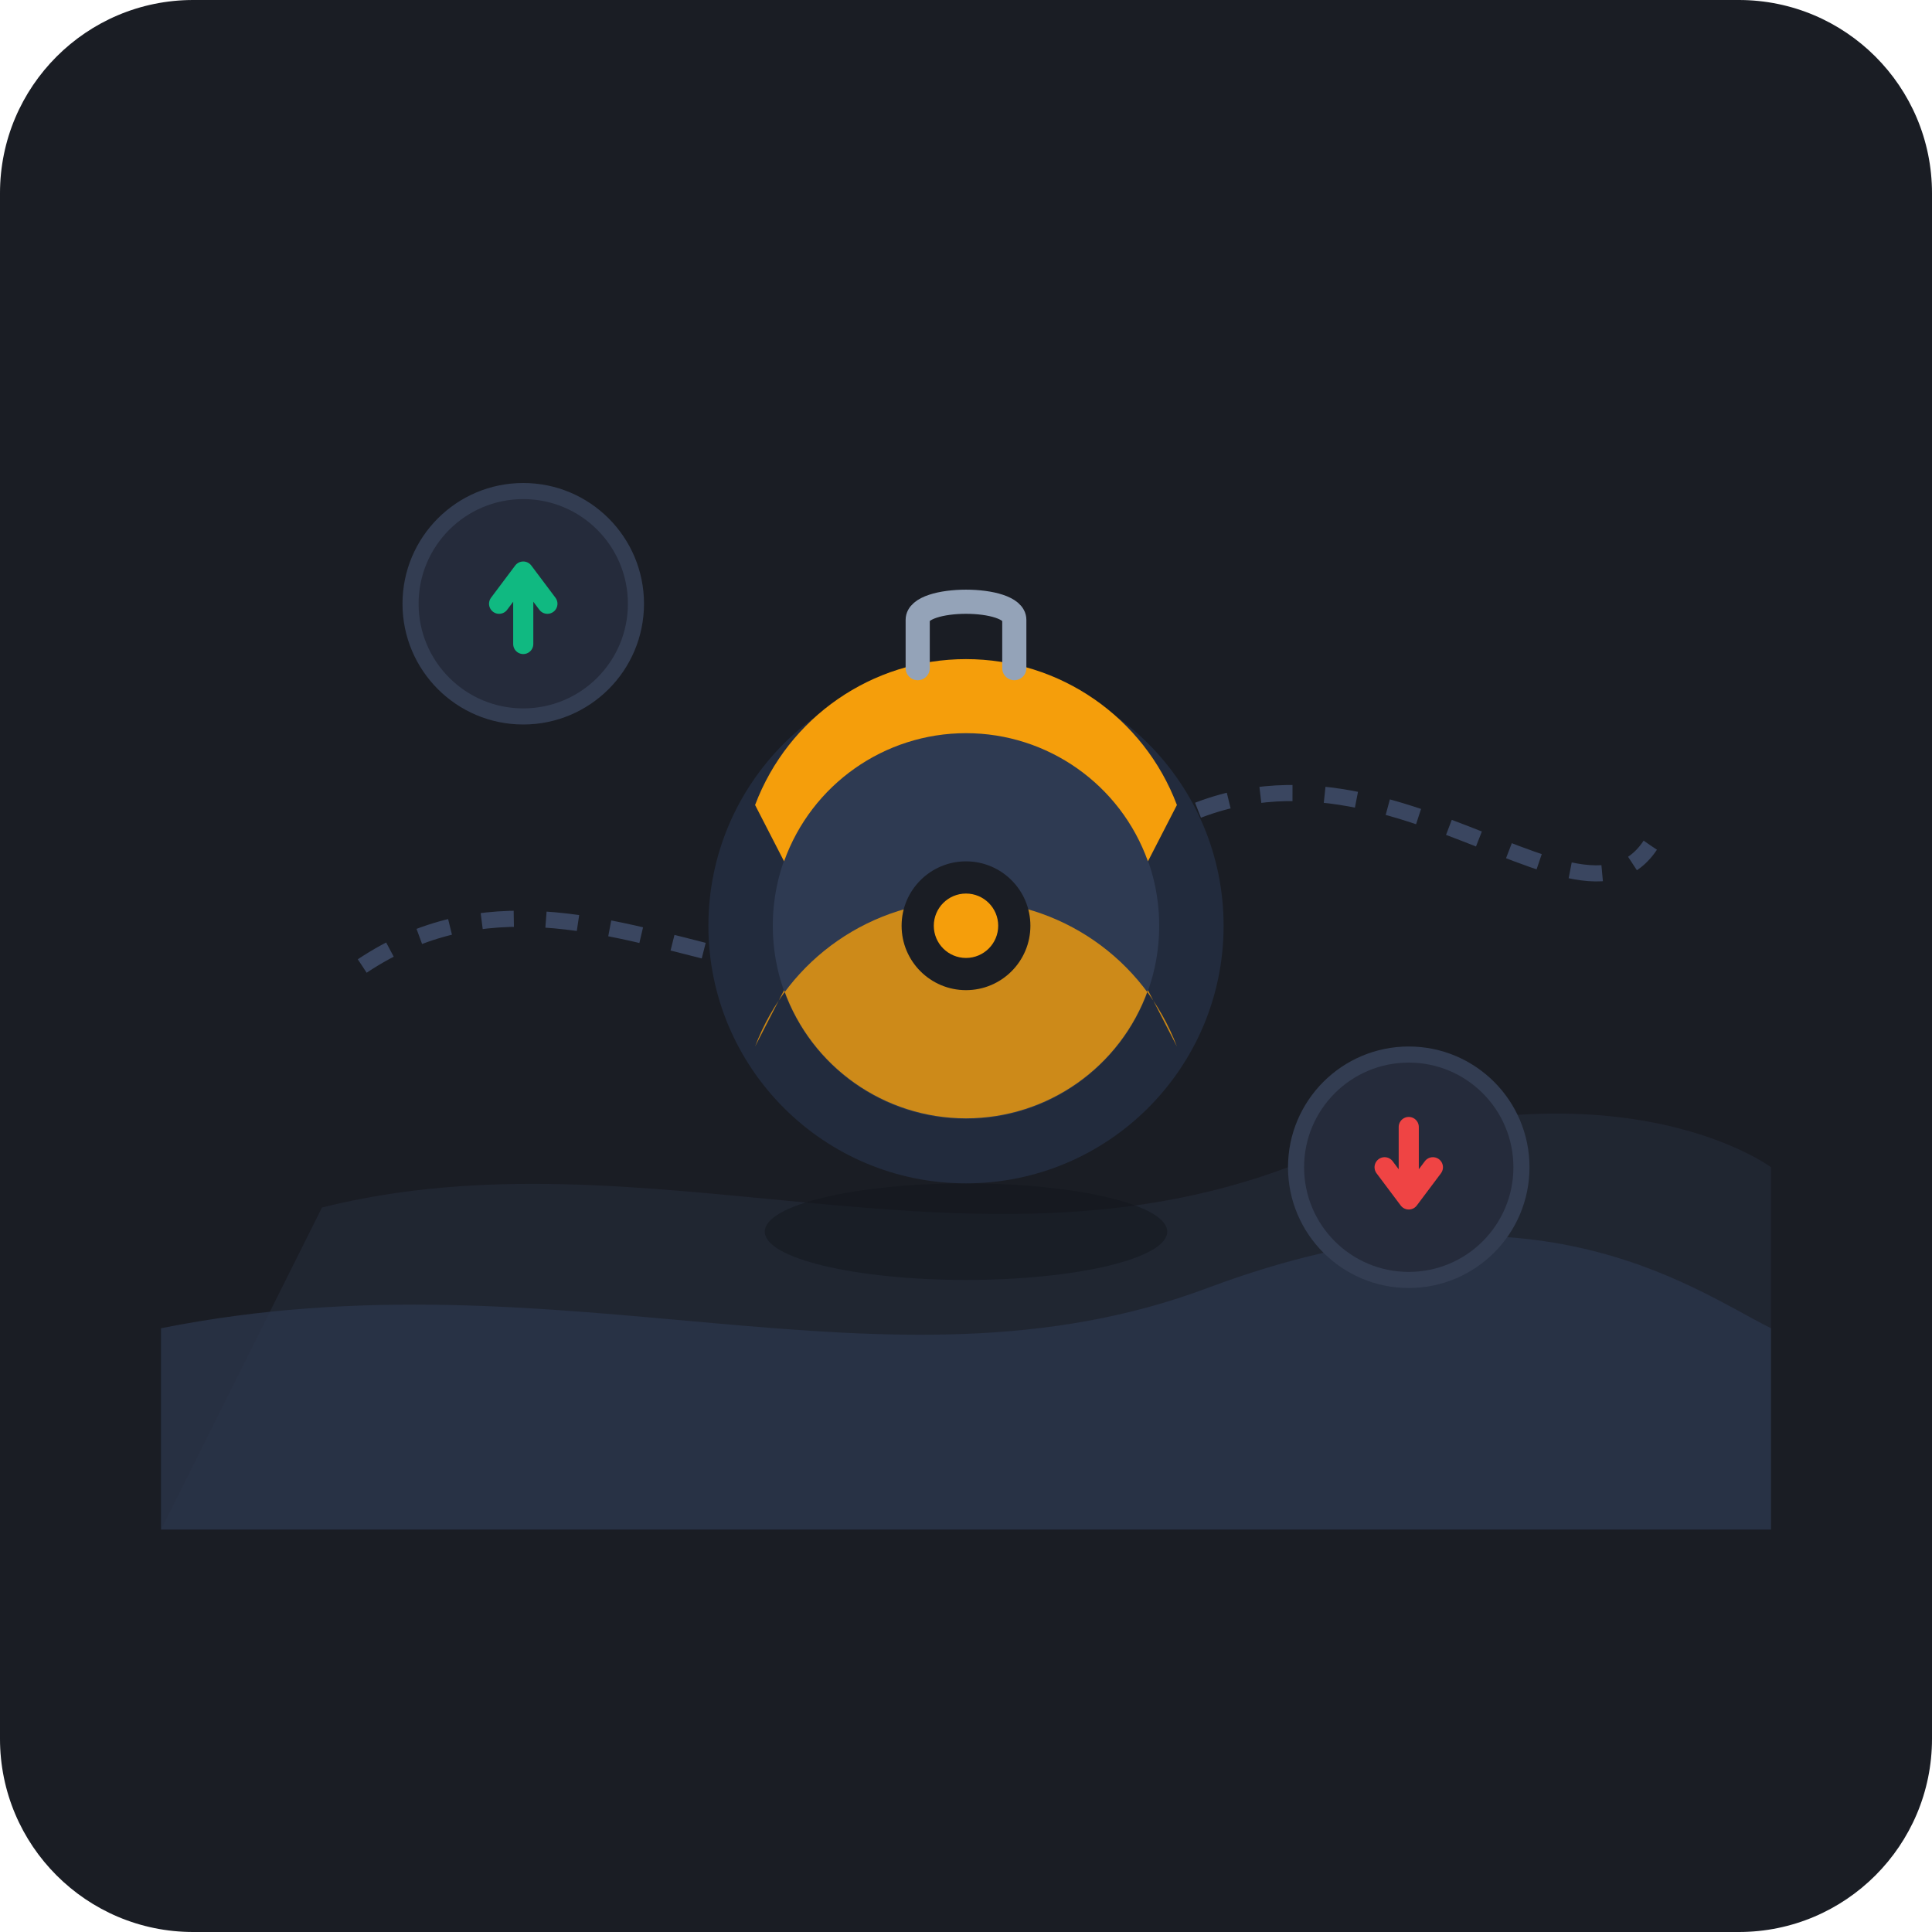
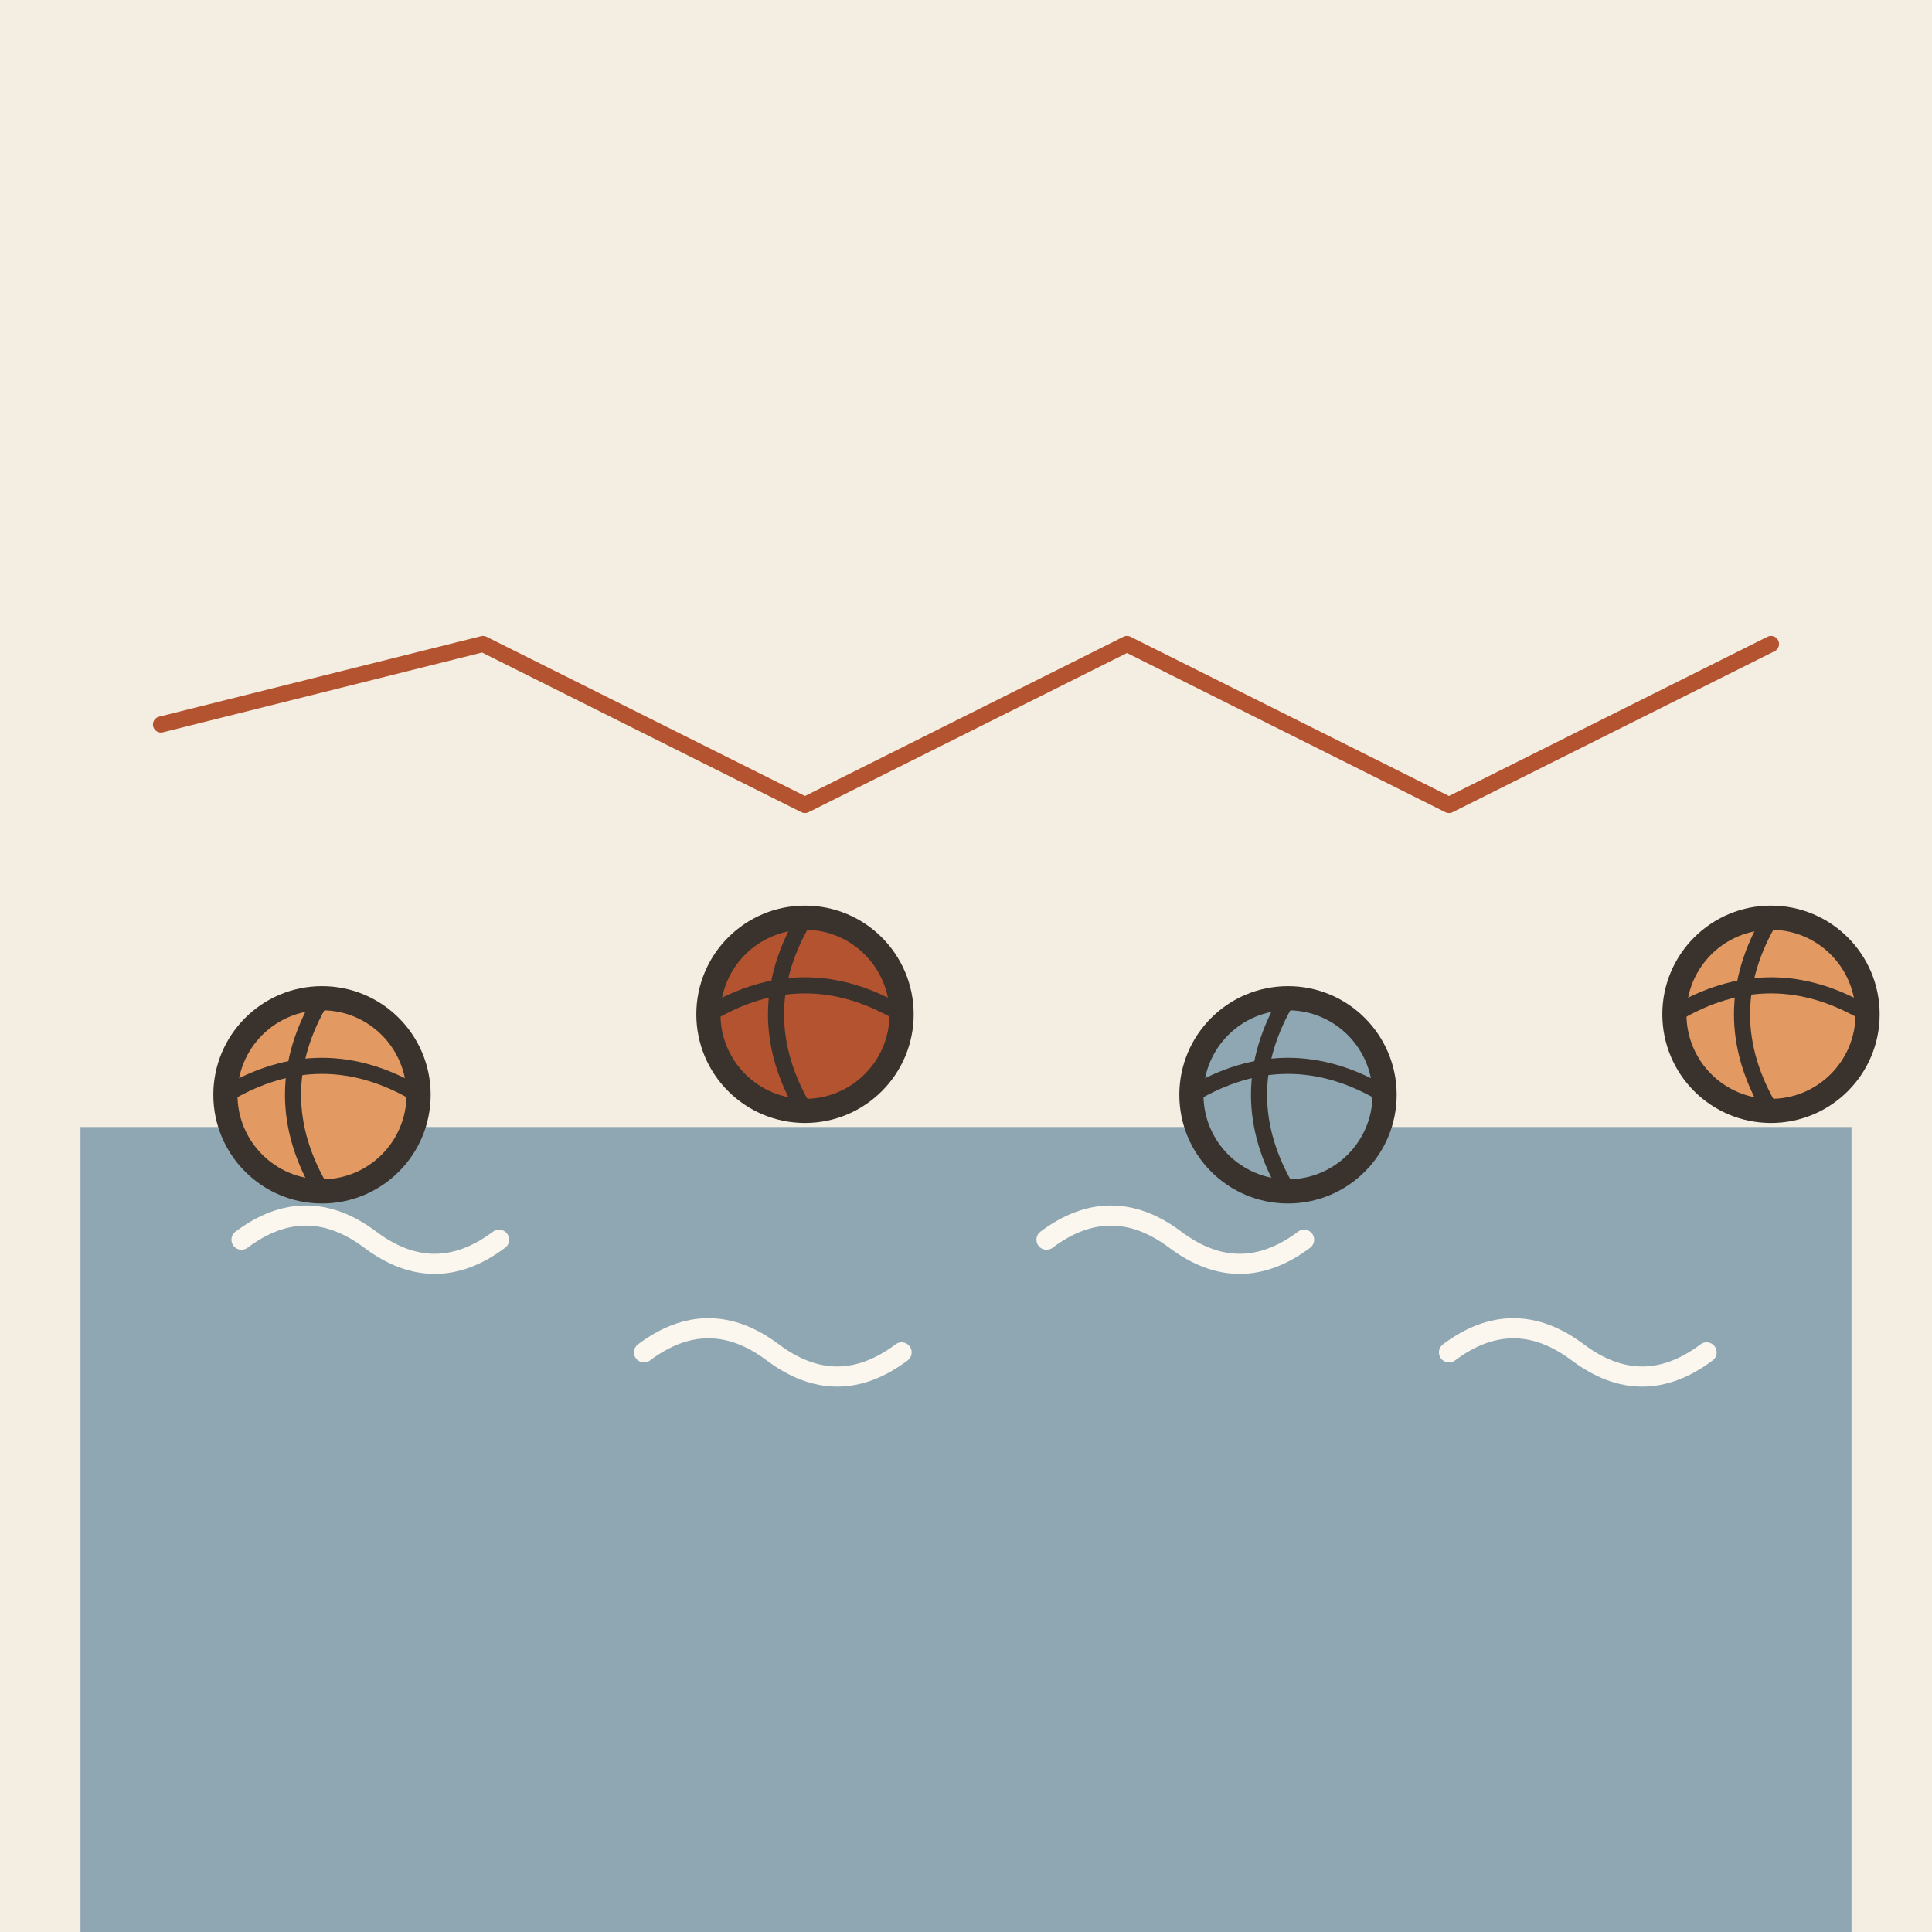
- <svg xmlns="http://www.w3.org/2000/svg" width="240" height="240" viewBox="0 0 240 240">
-   <rect width="240" height="240" rx="24" fill="#1A1D24" />
-   <g transform="translate(0, 10)">
-     <path d="M40 140 C80 130, 120 150, 160 135 C200 120, 220 135, 220 135 L220 180 L20 180 Z" fill="#252B3B" opacity="0.6" />
-     <path d="M20 155 C70 145, 110 165, 150 150 C190 135, 210 150, 220 155 L220 180 L20 180 Z" fill="#2A344A" opacity="0.8" />
-     <path d="M45 110 C75 90, 105 130, 135 100 C165 70, 195 110, 205 95" fill="none" stroke="#3A4660" stroke-width="2" stroke-dasharray="4 4" />
-     <g transform="translate(120, 105)">
-       <ellipse cx="0" cy="38" rx="25" ry="6" fill="#11151C" opacity="0.5" />
-       <circle cx="0" cy="0" r="32" fill="#222B3D" />
-       <circle cx="0" cy="0" r="24" fill="#2E3A52" />
-       <path d="M -22.6 -8 A 24 24 0 0 1 22.6 -8 L 26.2 -15 A 28 28 0 0 0 -26.2 -15 Z" fill="#F59E0B" />
-       <path d="M -22.6 8 A 24 24 0 0 0 22.6 8 L 26.2 15 A 28 28 0 0 0 -26.2 15 Z" fill="#F59E0B" opacity="0.8" />
-       <circle cx="0" cy="0" r="8" fill="#1A1D24" />
-       <circle cx="0" cy="0" r="4" fill="#F59E0B" />
-       <path d="M -6 -32 L -6 -38 C -6 -41, 6 -41, 6 -38 L 6 -32" fill="none" stroke="#94A3B8" stroke-width="3" stroke-linecap="round" />
-     </g>
-     <g transform="translate(65, 65)">
-       <circle cx="0" cy="0" r="14" fill="#252B3B" stroke="#333D52" stroke-width="2" />
-       <path d="M0 5 L0 -3 M-3 0 L0 -4 L3 0" fill="none" stroke="#10B981" stroke-width="2.5" stroke-linecap="round" stroke-linejoin="round" />
-     </g>
-     <g transform="translate(175, 135)">
-       <circle cx="0" cy="0" r="14" fill="#252B3B" stroke="#333D52" stroke-width="2" />
-       <path d="M0 -5 L0 3 M-3 0 L0 4 L3 0" fill="none" stroke="#EF4444" stroke-width="2.5" stroke-linecap="round" stroke-linejoin="round" />
-     </g>
-   </g>
+ <svg xmlns="http://www.w3.org/2000/svg" viewBox="0 0 240 240" data-style="editorial">
+   <rect width="240" height="240" fill="#F4EDE2" />
+   <rect x="10" y="140" width="220" height="100" rx="0" fill="#8FA7B3" />
+   <path d="M30 154q8 -6 16 0t16 0" fill="none" stroke="#FBF6EE" stroke-width="2.5" stroke-linecap="round" stroke-linejoin="round" />
+   <path d="M80 168q8 -6 16 0t16 0" fill="none" stroke="#FBF6EE" stroke-width="2.5" stroke-linecap="round" stroke-linejoin="round" />
+   <path d="M130 154q8 -6 16 0t16 0" fill="none" stroke="#FBF6EE" stroke-width="2.5" stroke-linecap="round" stroke-linejoin="round" />
+   <path d="M180 168q8 -6 16 0t16 0" fill="none" stroke="#FBF6EE" stroke-width="2.5" stroke-linecap="round" stroke-linejoin="round" />
+   <circle cx="40" cy="136" r="12" fill="#E39A62" stroke="#3A332D" stroke-width="3" stroke-linecap="round" stroke-linejoin="round" />
+   <path d="M28 136Q40 128.8 52 136" fill="none" stroke="#3A332D" stroke-width="2" stroke-linecap="round" stroke-linejoin="round" />
+   <path d="M40 124Q32.8 136 40 148" fill="none" stroke="#3A332D" stroke-width="2" stroke-linecap="round" stroke-linejoin="round" />
+   <circle cx="100" cy="126" r="12" fill="#B4532F" stroke="#3A332D" stroke-width="3" stroke-linecap="round" stroke-linejoin="round" />
+   <path d="M88 126Q100 118.8 112 126" fill="none" stroke="#3A332D" stroke-width="2" stroke-linecap="round" stroke-linejoin="round" />
+   <path d="M100 114Q92.8 126 100 138" fill="none" stroke="#3A332D" stroke-width="2" stroke-linecap="round" stroke-linejoin="round" />
+   <circle cx="160" cy="136" r="12" fill="#8FA7B3" stroke="#3A332D" stroke-width="3" stroke-linecap="round" stroke-linejoin="round" />
+   <path d="M148 136Q160 128.8 172 136" fill="none" stroke="#3A332D" stroke-width="2" stroke-linecap="round" stroke-linejoin="round" />
+   <path d="M160 124Q152.8 136 160 148" fill="none" stroke="#3A332D" stroke-width="2" stroke-linecap="round" stroke-linejoin="round" />
+   <circle cx="220" cy="126" r="12" fill="#E39A62" stroke="#3A332D" stroke-width="3" stroke-linecap="round" stroke-linejoin="round" />
+   <path d="M208 126Q220 118.8 232 126" fill="none" stroke="#3A332D" stroke-width="2" stroke-linecap="round" stroke-linejoin="round" />
+   <path d="M220 114Q212.8 126 220 138" fill="none" stroke="#3A332D" stroke-width="2" stroke-linecap="round" stroke-linejoin="round" />
+   <path d="M20 90L60 80L100 100L140 80L180 100L220 80" fill="none" stroke="#B4532F" stroke-width="2" stroke-linecap="round" stroke-linejoin="round" />
</svg>
